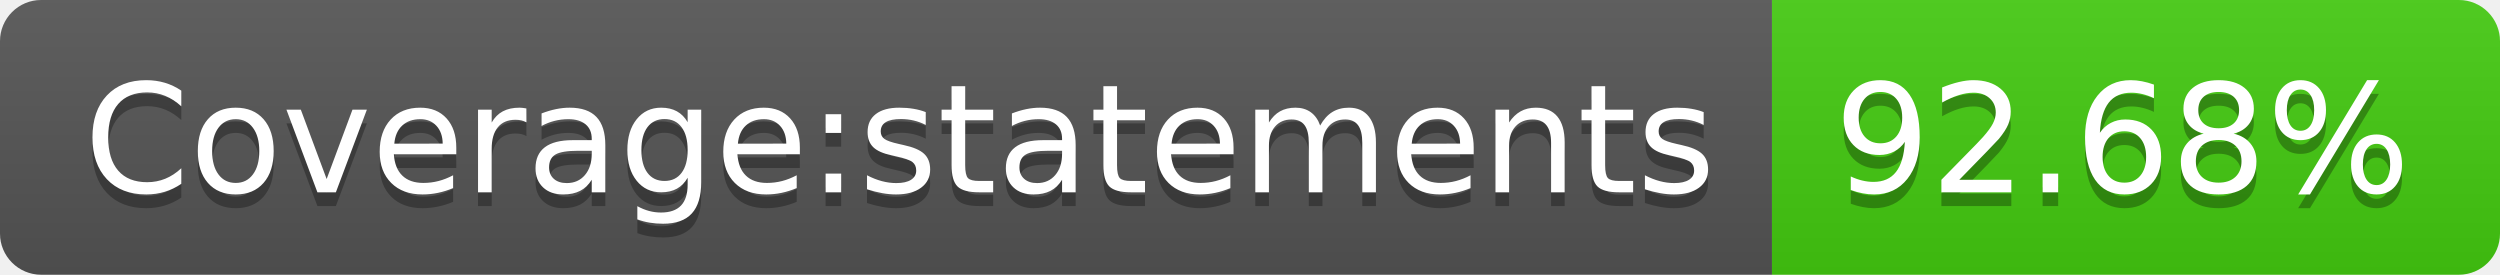
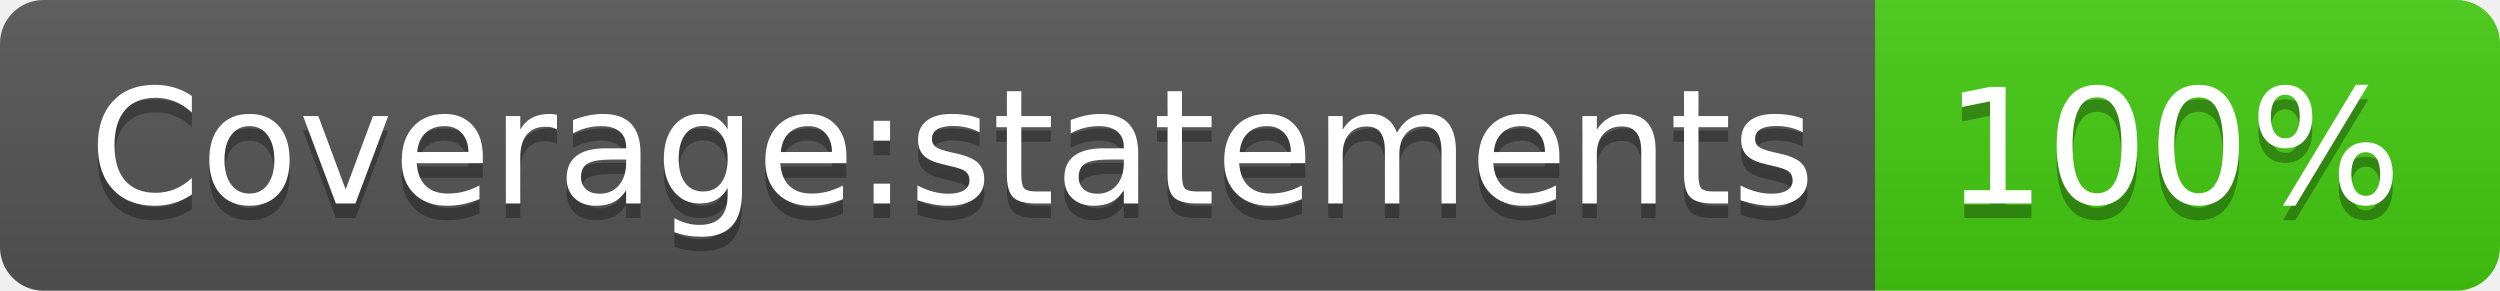
- <svg xmlns="http://www.w3.org/2000/svg" width="182" height="20" role="img" aria-label="Coverage:statements: 92.68%">
+ <svg xmlns="http://www.w3.org/2000/svg" width="172" height="20" role="img" aria-label="Coverage:statements: 100%">
  <linearGradient id="s" x2="0" y2="100%">
    <stop offset="0" stop-color="#bbb" stop-opacity=".1" />
    <stop offset="1" stop-opacity=".1" />
  </linearGradient>
  <clipPath id="r">
-     <rect width="182" height="20" rx="3" fill="#fff" />
+     <rect width="172" height="20" rx="3" fill="#fff" />
  </clipPath>
  <g clip-path="url(#r)">
    <rect width="129" height="20" fill="#555" />
-     <rect x="129" width="53" height="20" fill="#4c1" />
-     <rect width="182" height="20" fill="url(#s)" />
+     <rect x="129" width="43" height="20" fill="#4c1" />
+     <rect width="172" height="20" fill="url(#s)" />
  </g>
  <g fill="#fff" text-anchor="middle" font-family="Verdana,Geneva,DejaVu Sans,sans-serif" text-rendering="geometricPrecision" font-size="110">
    <text aria-hidden="true" x="655" y="150" fill="#010101" fill-opacity=".3" transform="scale(.1)" textLength="1190">Coverage:statements</text>
    <text x="655" y="140" transform="scale(.1)" fill="#fff" textLength="1190">Coverage:statements</text>
-     <text aria-hidden="true" x="1545" y="150" fill="#010101" fill-opacity=".3" transform="scale(.1)" textLength="430">92.68%</text>
-     <text x="1545" y="140" transform="scale(.1)" fill="#fff" textLength="430">92.68%</text>
+     <text aria-hidden="true" x="1495" y="150" fill="#010101" fill-opacity=".3" transform="scale(.1)" textLength="330">100%</text>
+     <text x="1495" y="140" transform="scale(.1)" fill="#fff" textLength="330">100%</text>
  </g>
</svg>
